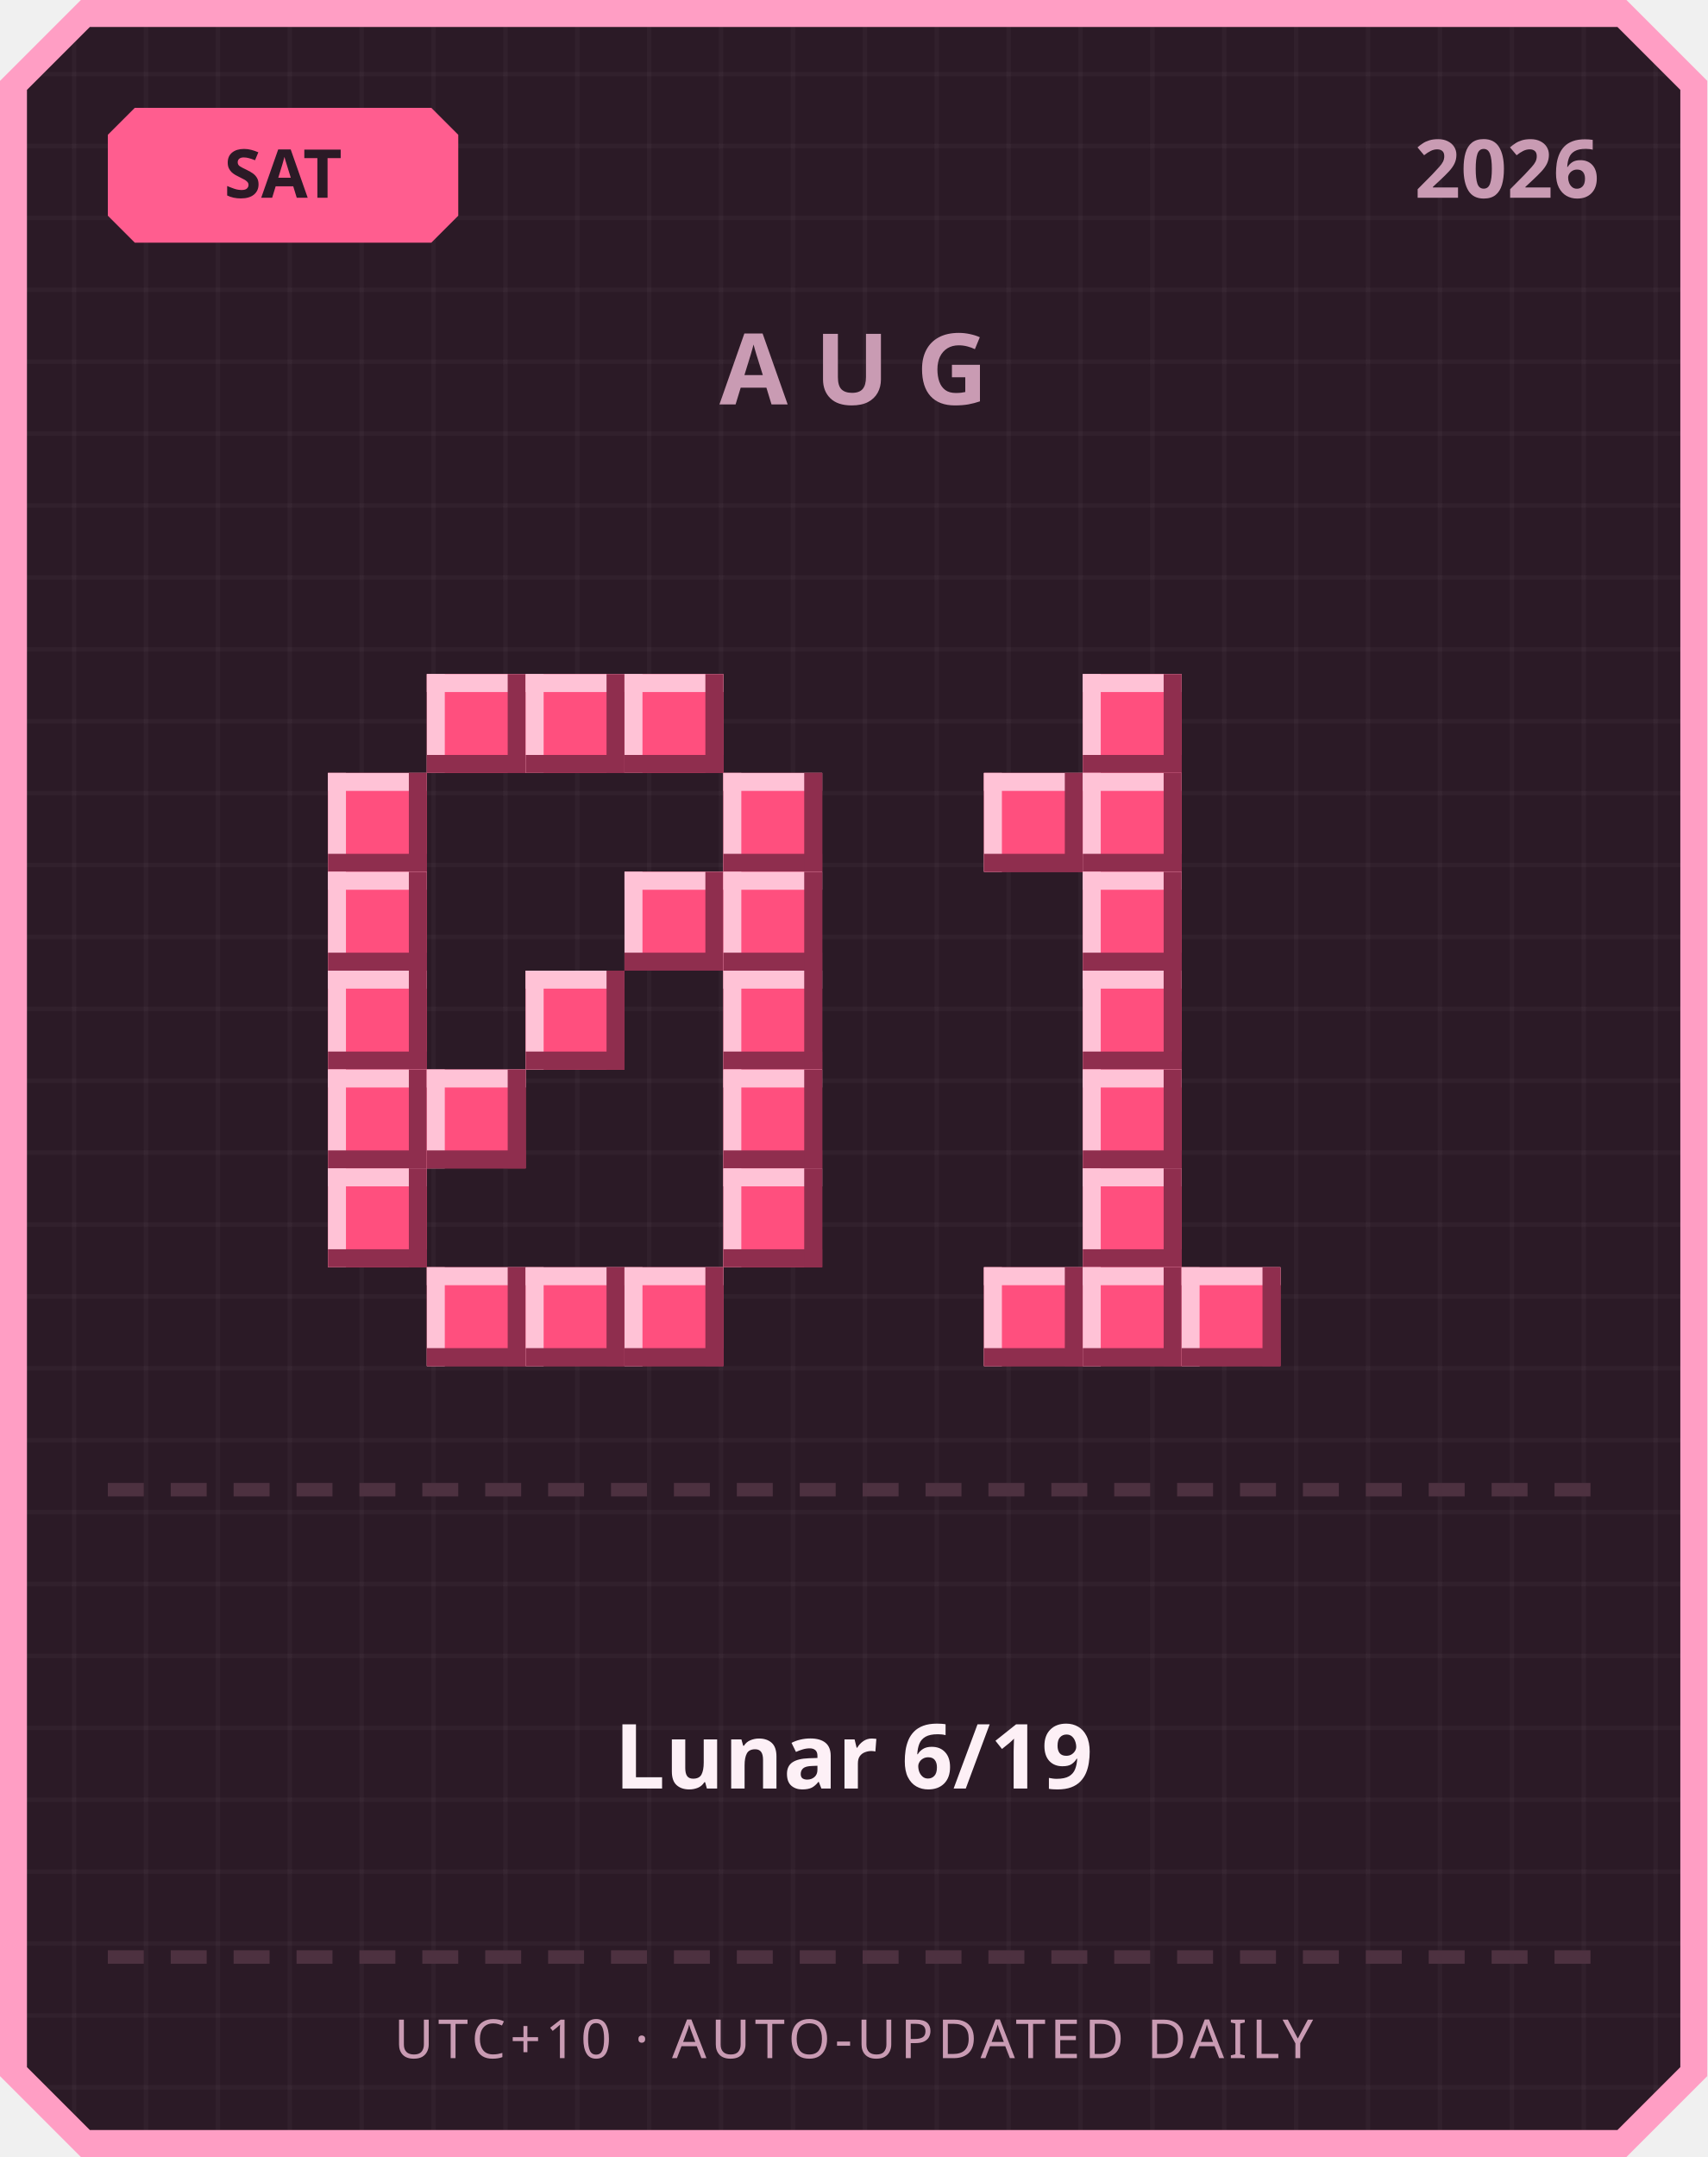
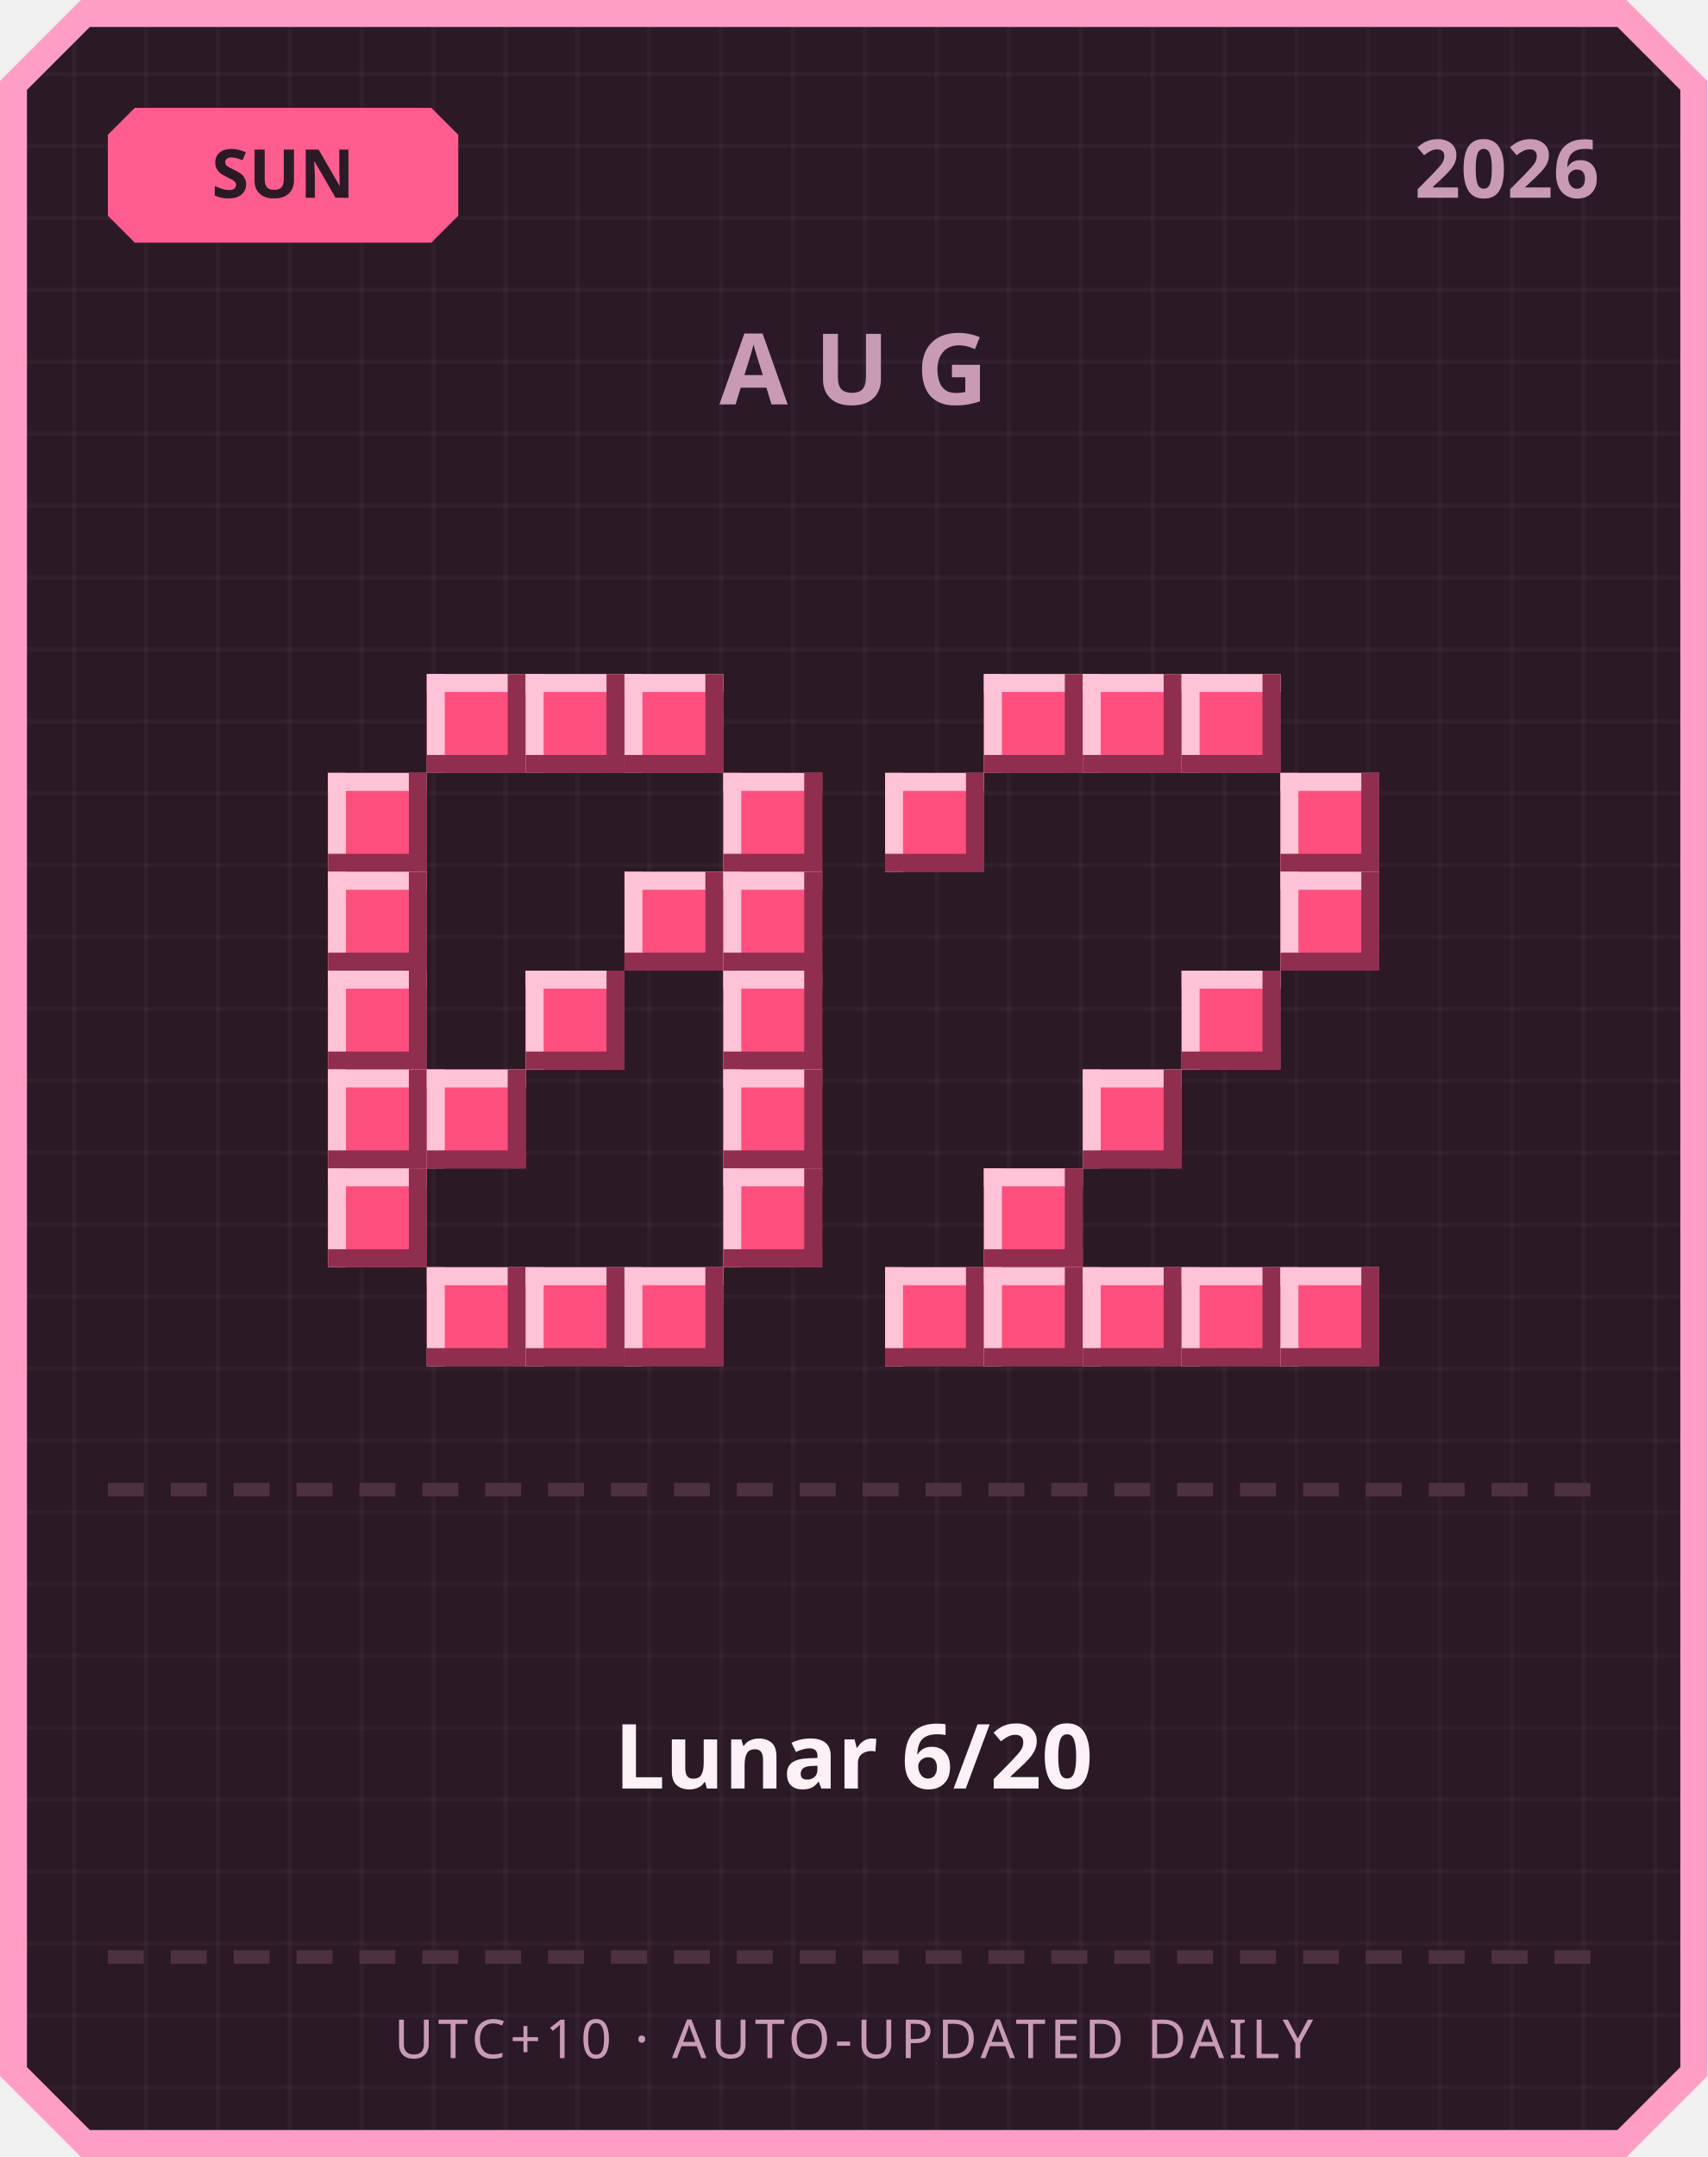
<svg xmlns="http://www.w3.org/2000/svg" width="380" height="480" viewBox="0 0 380 480">
  <defs>
    <pattern id="grid" width="16" height="16" patternUnits="userSpaceOnUse">
      <rect width="16" height="16" fill="#2b1a26" />
      <rect width="1" height="16" fill="#ffffff" opacity="0.03" />
      <rect width="16" height="1" fill="#ffffff" opacity="0.03" />
    </pattern>
  </defs>
  <path d="M 18,0 L 362,0 L 380,18 L 380,462 L 362,480 L 18,480 L 0,462 L 0,18 Z" fill="#ff9ec4" />
  <path d="M 20,6 L 360,6 L 374,20 L 374,460 L 360,474 L 20,474 L 6,460 L 6,20 Z" fill="url(#grid)" />
  <path d="M 30,24 L 96,24 L 102,30 L 102,48 L 96,54 L 30,54 L 24,48 L 24,30 Z" fill="#ff5d8f" />
-   <text x="63" y="44" text-anchor="middle" font-family="'Segoe UI', sans-serif" font-size="15" font-weight="700" fill="#2b1a26">SAT</text>
+   <text x="63" y="44" text-anchor="middle" font-family="'Segoe UI', sans-serif" font-size="15" font-weight="700" fill="#2b1a26">SUN</text>
  <text x="356" y="44" text-anchor="end" font-family="'Segoe UI', sans-serif" font-size="18" font-weight="700" fill="#c99bb3">2026</text>
  <text x="190" y="90" text-anchor="middle" font-family="'Segoe UI', sans-serif" font-size="22" font-weight="700" letter-spacing="6" fill="#c99bb3">AUG</text>
  <rect x="95" y="150" width="22" height="22" fill="#ff4f7e" />
  <rect x="95" y="150" width="22" height="4" fill="#ffc2d6" />
  <rect x="95" y="150" width="4" height="22" fill="#ffc2d6" />
  <rect x="95" y="168" width="22" height="4" fill="#8f2e4e" />
  <rect x="113" y="150" width="4" height="22" fill="#8f2e4e" />
  <rect x="117" y="150" width="22" height="22" fill="#ff4f7e" />
  <rect x="117" y="150" width="22" height="4" fill="#ffc2d6" />
  <rect x="117" y="150" width="4" height="22" fill="#ffc2d6" />
  <rect x="117" y="168" width="22" height="4" fill="#8f2e4e" />
  <rect x="135" y="150" width="4" height="22" fill="#8f2e4e" />
  <rect x="139" y="150" width="22" height="22" fill="#ff4f7e" />
  <rect x="139" y="150" width="22" height="4" fill="#ffc2d6" />
  <rect x="139" y="150" width="4" height="22" fill="#ffc2d6" />
  <rect x="139" y="168" width="22" height="4" fill="#8f2e4e" />
  <rect x="157" y="150" width="4" height="22" fill="#8f2e4e" />
  <rect x="73" y="172" width="22" height="22" fill="#ff4f7e" />
  <rect x="73" y="172" width="22" height="4" fill="#ffc2d6" />
  <rect x="73" y="172" width="4" height="22" fill="#ffc2d6" />
  <rect x="73" y="190" width="22" height="4" fill="#8f2e4e" />
  <rect x="91" y="172" width="4" height="22" fill="#8f2e4e" />
  <rect x="161" y="172" width="22" height="22" fill="#ff4f7e" />
  <rect x="161" y="172" width="22" height="4" fill="#ffc2d6" />
  <rect x="161" y="172" width="4" height="22" fill="#ffc2d6" />
  <rect x="161" y="190" width="22" height="4" fill="#8f2e4e" />
  <rect x="179" y="172" width="4" height="22" fill="#8f2e4e" />
  <rect x="73" y="194" width="22" height="22" fill="#ff4f7e" />
  <rect x="73" y="194" width="22" height="4" fill="#ffc2d6" />
  <rect x="73" y="194" width="4" height="22" fill="#ffc2d6" />
  <rect x="73" y="212" width="22" height="4" fill="#8f2e4e" />
  <rect x="91" y="194" width="4" height="22" fill="#8f2e4e" />
  <rect x="139" y="194" width="22" height="22" fill="#ff4f7e" />
  <rect x="139" y="194" width="22" height="4" fill="#ffc2d6" />
  <rect x="139" y="194" width="4" height="22" fill="#ffc2d6" />
  <rect x="139" y="212" width="22" height="4" fill="#8f2e4e" />
  <rect x="157" y="194" width="4" height="22" fill="#8f2e4e" />
  <rect x="161" y="194" width="22" height="22" fill="#ff4f7e" />
  <rect x="161" y="194" width="22" height="4" fill="#ffc2d6" />
  <rect x="161" y="194" width="4" height="22" fill="#ffc2d6" />
  <rect x="161" y="212" width="22" height="4" fill="#8f2e4e" />
  <rect x="179" y="194" width="4" height="22" fill="#8f2e4e" />
  <rect x="73" y="216" width="22" height="22" fill="#ff4f7e" />
  <rect x="73" y="216" width="22" height="4" fill="#ffc2d6" />
  <rect x="73" y="216" width="4" height="22" fill="#ffc2d6" />
  <rect x="73" y="234" width="22" height="4" fill="#8f2e4e" />
  <rect x="91" y="216" width="4" height="22" fill="#8f2e4e" />
  <rect x="117" y="216" width="22" height="22" fill="#ff4f7e" />
  <rect x="117" y="216" width="22" height="4" fill="#ffc2d6" />
  <rect x="117" y="216" width="4" height="22" fill="#ffc2d6" />
  <rect x="117" y="234" width="22" height="4" fill="#8f2e4e" />
  <rect x="135" y="216" width="4" height="22" fill="#8f2e4e" />
  <rect x="161" y="216" width="22" height="22" fill="#ff4f7e" />
  <rect x="161" y="216" width="22" height="4" fill="#ffc2d6" />
  <rect x="161" y="216" width="4" height="22" fill="#ffc2d6" />
  <rect x="161" y="234" width="22" height="4" fill="#8f2e4e" />
  <rect x="179" y="216" width="4" height="22" fill="#8f2e4e" />
  <rect x="73" y="238" width="22" height="22" fill="#ff4f7e" />
  <rect x="73" y="238" width="22" height="4" fill="#ffc2d6" />
  <rect x="73" y="238" width="4" height="22" fill="#ffc2d6" />
  <rect x="73" y="256" width="22" height="4" fill="#8f2e4e" />
  <rect x="91" y="238" width="4" height="22" fill="#8f2e4e" />
  <rect x="95" y="238" width="22" height="22" fill="#ff4f7e" />
  <rect x="95" y="238" width="22" height="4" fill="#ffc2d6" />
  <rect x="95" y="238" width="4" height="22" fill="#ffc2d6" />
  <rect x="95" y="256" width="22" height="4" fill="#8f2e4e" />
  <rect x="113" y="238" width="4" height="22" fill="#8f2e4e" />
  <rect x="161" y="238" width="22" height="22" fill="#ff4f7e" />
  <rect x="161" y="238" width="22" height="4" fill="#ffc2d6" />
  <rect x="161" y="238" width="4" height="22" fill="#ffc2d6" />
  <rect x="161" y="256" width="22" height="4" fill="#8f2e4e" />
  <rect x="179" y="238" width="4" height="22" fill="#8f2e4e" />
  <rect x="73" y="260" width="22" height="22" fill="#ff4f7e" />
  <rect x="73" y="260" width="22" height="4" fill="#ffc2d6" />
  <rect x="73" y="260" width="4" height="22" fill="#ffc2d6" />
  <rect x="73" y="278" width="22" height="4" fill="#8f2e4e" />
  <rect x="91" y="260" width="4" height="22" fill="#8f2e4e" />
  <rect x="161" y="260" width="22" height="22" fill="#ff4f7e" />
  <rect x="161" y="260" width="22" height="4" fill="#ffc2d6" />
  <rect x="161" y="260" width="4" height="22" fill="#ffc2d6" />
  <rect x="161" y="278" width="22" height="4" fill="#8f2e4e" />
  <rect x="179" y="260" width="4" height="22" fill="#8f2e4e" />
  <rect x="95" y="282" width="22" height="22" fill="#ff4f7e" />
  <rect x="95" y="282" width="22" height="4" fill="#ffc2d6" />
  <rect x="95" y="282" width="4" height="22" fill="#ffc2d6" />
  <rect x="95" y="300" width="22" height="4" fill="#8f2e4e" />
  <rect x="113" y="282" width="4" height="22" fill="#8f2e4e" />
  <rect x="117" y="282" width="22" height="22" fill="#ff4f7e" />
  <rect x="117" y="282" width="22" height="4" fill="#ffc2d6" />
  <rect x="117" y="282" width="4" height="22" fill="#ffc2d6" />
  <rect x="117" y="300" width="22" height="4" fill="#8f2e4e" />
  <rect x="135" y="282" width="4" height="22" fill="#8f2e4e" />
  <rect x="139" y="282" width="22" height="22" fill="#ff4f7e" />
  <rect x="139" y="282" width="22" height="4" fill="#ffc2d6" />
  <rect x="139" y="282" width="4" height="22" fill="#ffc2d6" />
  <rect x="139" y="300" width="22" height="4" fill="#8f2e4e" />
  <rect x="157" y="282" width="4" height="22" fill="#8f2e4e" />
+   <rect x="219" y="150" width="22" height="22" fill="#ff4f7e" />
+   <rect x="219" y="150" width="22" height="4" fill="#ffc2d6" />
+   <rect x="219" y="150" width="4" height="22" fill="#ffc2d6" />
+   <rect x="219" y="168" width="22" height="4" fill="#8f2e4e" />
+   <rect x="237" y="150" width="4" height="22" fill="#8f2e4e" />
  <rect x="241" y="150" width="22" height="22" fill="#ff4f7e" />
  <rect x="241" y="150" width="22" height="4" fill="#ffc2d6" />
  <rect x="241" y="150" width="4" height="22" fill="#ffc2d6" />
  <rect x="241" y="168" width="22" height="4" fill="#8f2e4e" />
  <rect x="259" y="150" width="4" height="22" fill="#8f2e4e" />
-   <rect x="219" y="172" width="22" height="22" fill="#ff4f7e" />
-   <rect x="219" y="172" width="22" height="4" fill="#ffc2d6" />
-   <rect x="219" y="172" width="4" height="22" fill="#ffc2d6" />
-   <rect x="219" y="190" width="22" height="4" fill="#8f2e4e" />
-   <rect x="237" y="172" width="4" height="22" fill="#8f2e4e" />
-   <rect x="241" y="172" width="22" height="22" fill="#ff4f7e" />
-   <rect x="241" y="172" width="22" height="4" fill="#ffc2d6" />
-   <rect x="241" y="172" width="4" height="22" fill="#ffc2d6" />
-   <rect x="241" y="190" width="22" height="4" fill="#8f2e4e" />
-   <rect x="259" y="172" width="4" height="22" fill="#8f2e4e" />
-   <rect x="241" y="194" width="22" height="22" fill="#ff4f7e" />
-   <rect x="241" y="194" width="22" height="4" fill="#ffc2d6" />
-   <rect x="241" y="194" width="4" height="22" fill="#ffc2d6" />
-   <rect x="241" y="212" width="22" height="4" fill="#8f2e4e" />
-   <rect x="259" y="194" width="4" height="22" fill="#8f2e4e" />
-   <rect x="241" y="216" width="22" height="22" fill="#ff4f7e" />
-   <rect x="241" y="216" width="22" height="4" fill="#ffc2d6" />
-   <rect x="241" y="216" width="4" height="22" fill="#ffc2d6" />
-   <rect x="241" y="234" width="22" height="4" fill="#8f2e4e" />
-   <rect x="259" y="216" width="4" height="22" fill="#8f2e4e" />
+   <rect x="263" y="150" width="22" height="22" fill="#ff4f7e" />
+   <rect x="263" y="150" width="22" height="4" fill="#ffc2d6" />
+   <rect x="263" y="150" width="4" height="22" fill="#ffc2d6" />
+   <rect x="263" y="168" width="22" height="4" fill="#8f2e4e" />
+   <rect x="281" y="150" width="4" height="22" fill="#8f2e4e" />
+   <rect x="197" y="172" width="22" height="22" fill="#ff4f7e" />
+   <rect x="197" y="172" width="22" height="4" fill="#ffc2d6" />
+   <rect x="197" y="172" width="4" height="22" fill="#ffc2d6" />
+   <rect x="197" y="190" width="22" height="4" fill="#8f2e4e" />
+   <rect x="215" y="172" width="4" height="22" fill="#8f2e4e" />
+   <rect x="285" y="172" width="22" height="22" fill="#ff4f7e" />
+   <rect x="285" y="172" width="22" height="4" fill="#ffc2d6" />
+   <rect x="285" y="172" width="4" height="22" fill="#ffc2d6" />
+   <rect x="285" y="190" width="22" height="4" fill="#8f2e4e" />
+   <rect x="303" y="172" width="4" height="22" fill="#8f2e4e" />
+   <rect x="285" y="194" width="22" height="22" fill="#ff4f7e" />
+   <rect x="285" y="194" width="22" height="4" fill="#ffc2d6" />
+   <rect x="285" y="194" width="4" height="22" fill="#ffc2d6" />
+   <rect x="285" y="212" width="22" height="4" fill="#8f2e4e" />
+   <rect x="303" y="194" width="4" height="22" fill="#8f2e4e" />
+   <rect x="263" y="216" width="22" height="22" fill="#ff4f7e" />
+   <rect x="263" y="216" width="22" height="4" fill="#ffc2d6" />
+   <rect x="263" y="216" width="4" height="22" fill="#ffc2d6" />
+   <rect x="263" y="234" width="22" height="4" fill="#8f2e4e" />
+   <rect x="281" y="216" width="4" height="22" fill="#8f2e4e" />
  <rect x="241" y="238" width="22" height="22" fill="#ff4f7e" />
  <rect x="241" y="238" width="22" height="4" fill="#ffc2d6" />
  <rect x="241" y="238" width="4" height="22" fill="#ffc2d6" />
  <rect x="241" y="256" width="22" height="4" fill="#8f2e4e" />
  <rect x="259" y="238" width="4" height="22" fill="#8f2e4e" />
-   <rect x="241" y="260" width="22" height="22" fill="#ff4f7e" />
-   <rect x="241" y="260" width="22" height="4" fill="#ffc2d6" />
-   <rect x="241" y="260" width="4" height="22" fill="#ffc2d6" />
-   <rect x="241" y="278" width="22" height="4" fill="#8f2e4e" />
-   <rect x="259" y="260" width="4" height="22" fill="#8f2e4e" />
+   <rect x="219" y="260" width="22" height="22" fill="#ff4f7e" />
+   <rect x="219" y="260" width="22" height="4" fill="#ffc2d6" />
+   <rect x="219" y="260" width="4" height="22" fill="#ffc2d6" />
+   <rect x="219" y="278" width="22" height="4" fill="#8f2e4e" />
+   <rect x="237" y="260" width="4" height="22" fill="#8f2e4e" />
+   <rect x="197" y="282" width="22" height="22" fill="#ff4f7e" />
+   <rect x="197" y="282" width="22" height="4" fill="#ffc2d6" />
+   <rect x="197" y="282" width="4" height="22" fill="#ffc2d6" />
+   <rect x="197" y="300" width="22" height="4" fill="#8f2e4e" />
+   <rect x="215" y="282" width="4" height="22" fill="#8f2e4e" />
  <rect x="219" y="282" width="22" height="22" fill="#ff4f7e" />
  <rect x="219" y="282" width="22" height="4" fill="#ffc2d6" />
  <rect x="219" y="282" width="4" height="22" fill="#ffc2d6" />
  <rect x="219" y="300" width="22" height="4" fill="#8f2e4e" />
  <rect x="237" y="282" width="4" height="22" fill="#8f2e4e" />
  <rect x="241" y="282" width="22" height="22" fill="#ff4f7e" />
  <rect x="241" y="282" width="22" height="4" fill="#ffc2d6" />
  <rect x="241" y="282" width="4" height="22" fill="#ffc2d6" />
  <rect x="241" y="300" width="22" height="4" fill="#8f2e4e" />
  <rect x="259" y="282" width="4" height="22" fill="#8f2e4e" />
  <rect x="263" y="282" width="22" height="22" fill="#ff4f7e" />
  <rect x="263" y="282" width="22" height="4" fill="#ffc2d6" />
  <rect x="263" y="282" width="4" height="22" fill="#ffc2d6" />
  <rect x="263" y="300" width="22" height="4" fill="#8f2e4e" />
  <rect x="281" y="282" width="4" height="22" fill="#8f2e4e" />
+   <rect x="285" y="282" width="22" height="22" fill="#ff4f7e" />
+   <rect x="285" y="282" width="22" height="4" fill="#ffc2d6" />
+   <rect x="285" y="282" width="4" height="22" fill="#ffc2d6" />
+   <rect x="285" y="300" width="22" height="4" fill="#8f2e4e" />
+   <rect x="303" y="282" width="4" height="22" fill="#8f2e4e" />
  <rect x="24" y="330" width="8" height="3" fill="#4d3140" />
  <rect x="38" y="330" width="8" height="3" fill="#4d3140" />
  <rect x="52" y="330" width="8" height="3" fill="#4d3140" />
  <rect x="66" y="330" width="8" height="3" fill="#4d3140" />
  <rect x="80" y="330" width="8" height="3" fill="#4d3140" />
  <rect x="94" y="330" width="8" height="3" fill="#4d3140" />
  <rect x="108" y="330" width="8" height="3" fill="#4d3140" />
  <rect x="122" y="330" width="8" height="3" fill="#4d3140" />
  <rect x="136" y="330" width="8" height="3" fill="#4d3140" />
  <rect x="150" y="330" width="8" height="3" fill="#4d3140" />
  <rect x="164" y="330" width="8" height="3" fill="#4d3140" />
  <rect x="178" y="330" width="8" height="3" fill="#4d3140" />
  <rect x="192" y="330" width="8" height="3" fill="#4d3140" />
  <rect x="206" y="330" width="8" height="3" fill="#4d3140" />
  <rect x="220" y="330" width="8" height="3" fill="#4d3140" />
  <rect x="234" y="330" width="8" height="3" fill="#4d3140" />
  <rect x="248" y="330" width="8" height="3" fill="#4d3140" />
  <rect x="262" y="330" width="8" height="3" fill="#4d3140" />
  <rect x="276" y="330" width="8" height="3" fill="#4d3140" />
  <rect x="290" y="330" width="8" height="3" fill="#4d3140" />
  <rect x="304" y="330" width="8" height="3" fill="#4d3140" />
  <rect x="318" y="330" width="8" height="3" fill="#4d3140" />
  <rect x="332" y="330" width="8" height="3" fill="#4d3140" />
  <rect x="346" y="330" width="8" height="3" fill="#4d3140" />
-   <text x="190" y="398" text-anchor="middle" font-family="'Segoe UI', 'Microsoft JhengHei', sans-serif" font-size="20" font-weight="700" fill="#fdf0f6">Lunar 6/19</text>
+   <text x="190" y="398" text-anchor="middle" font-family="'Segoe UI', 'Microsoft JhengHei', sans-serif" font-size="20" font-weight="700" fill="#fdf0f6">Lunar 6/20</text>
  <rect x="24" y="434" width="8" height="3" fill="#4d3140" />
  <rect x="38" y="434" width="8" height="3" fill="#4d3140" />
  <rect x="52" y="434" width="8" height="3" fill="#4d3140" />
  <rect x="66" y="434" width="8" height="3" fill="#4d3140" />
  <rect x="80" y="434" width="8" height="3" fill="#4d3140" />
  <rect x="94" y="434" width="8" height="3" fill="#4d3140" />
  <rect x="108" y="434" width="8" height="3" fill="#4d3140" />
  <rect x="122" y="434" width="8" height="3" fill="#4d3140" />
  <rect x="136" y="434" width="8" height="3" fill="#4d3140" />
  <rect x="150" y="434" width="8" height="3" fill="#4d3140" />
  <rect x="164" y="434" width="8" height="3" fill="#4d3140" />
  <rect x="178" y="434" width="8" height="3" fill="#4d3140" />
  <rect x="192" y="434" width="8" height="3" fill="#4d3140" />
  <rect x="206" y="434" width="8" height="3" fill="#4d3140" />
  <rect x="220" y="434" width="8" height="3" fill="#4d3140" />
  <rect x="234" y="434" width="8" height="3" fill="#4d3140" />
  <rect x="248" y="434" width="8" height="3" fill="#4d3140" />
  <rect x="262" y="434" width="8" height="3" fill="#4d3140" />
  <rect x="276" y="434" width="8" height="3" fill="#4d3140" />
  <rect x="290" y="434" width="8" height="3" fill="#4d3140" />
  <rect x="304" y="434" width="8" height="3" fill="#4d3140" />
  <rect x="318" y="434" width="8" height="3" fill="#4d3140" />
  <rect x="332" y="434" width="8" height="3" fill="#4d3140" />
  <rect x="346" y="434" width="8" height="3" fill="#4d3140" />
  <text x="190" y="458" text-anchor="middle" font-family="'Segoe UI', sans-serif" font-size="12" letter-spacing="1" fill="#c99bb3">UTC+10 · AUTO-UPDATED DAILY</text>
</svg>
